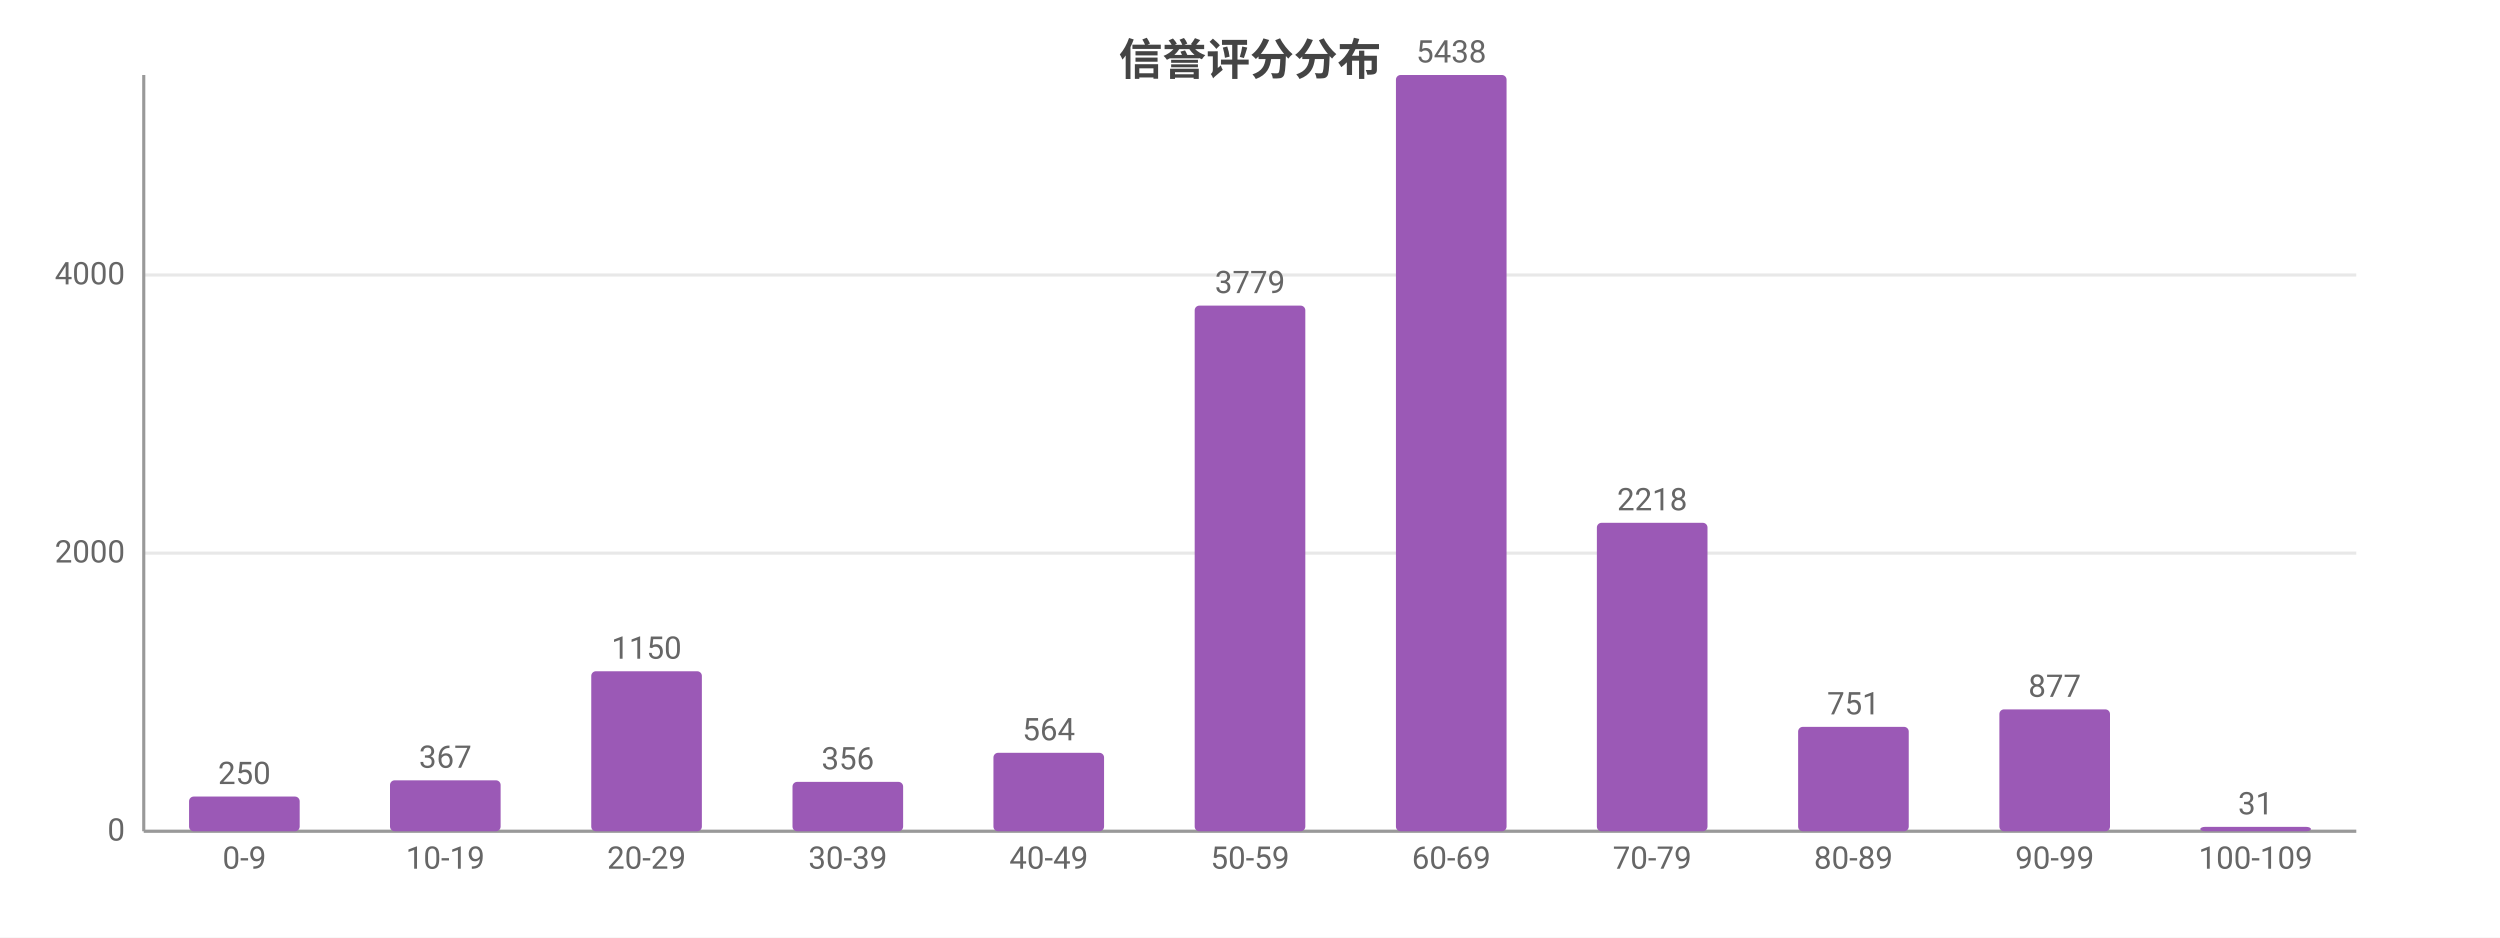
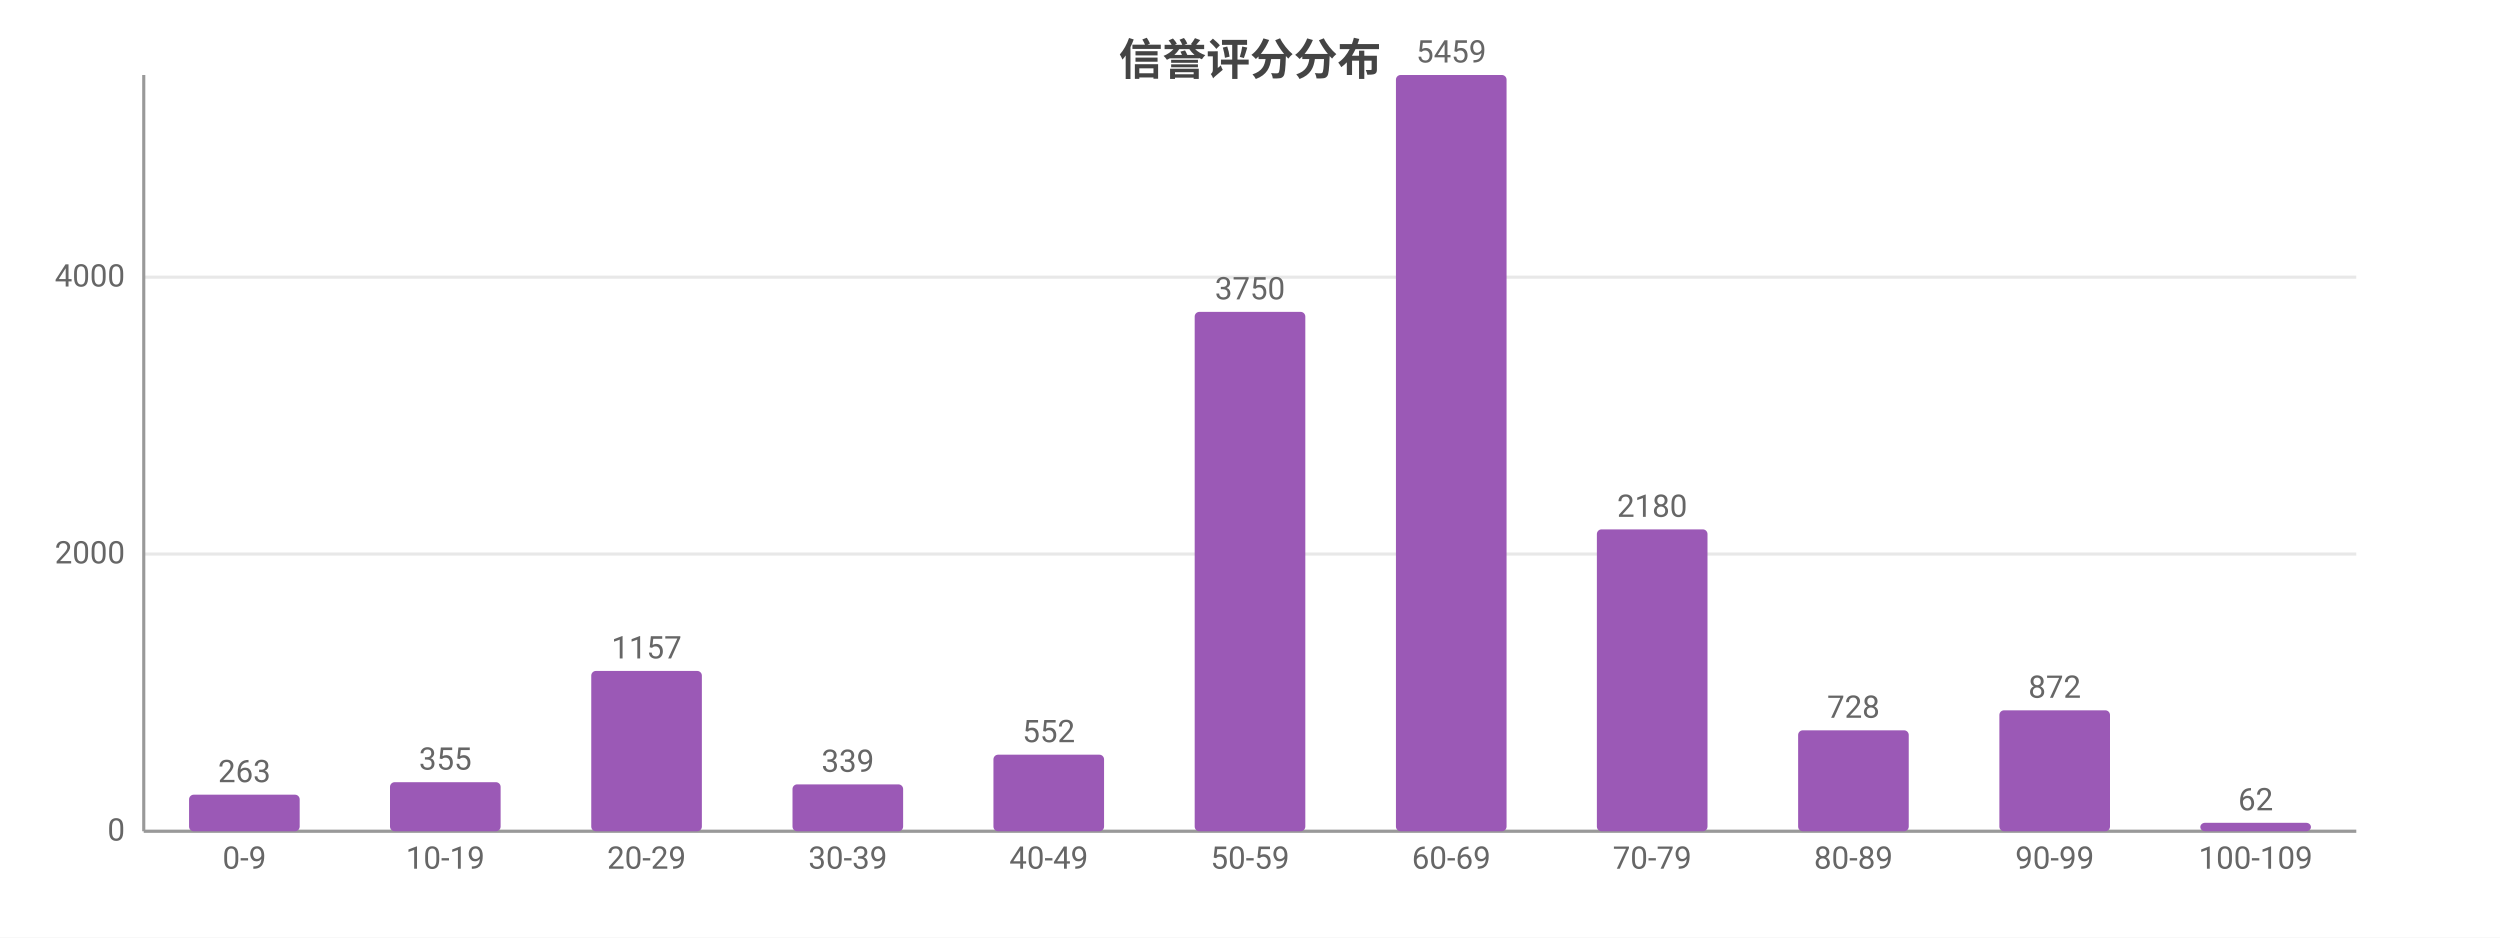
<svg xmlns="http://www.w3.org/2000/svg" width="800" height="300" viewBox="0 0 800 300">
  <rect width="800" height="300" fill="#ffffff" />
  <style>text{font-family:system-ui,-apple-system,'Segoe UI',Roboto,'PingFang SC','Microsoft YaHei','Noto Sans CJK SC',sans-serif}.g{stroke:#e8e8e8;stroke-width:1}.a{stroke:#999;stroke-width:1}.t{font-size:10px;fill:#666}.m{font-size:10px;text-anchor:middle;fill:#666}.e{font-size:10px;text-anchor:end;fill:#666}.l{font-size:11px;fill:#333}.tt{font-size:14px;font-weight:600;text-anchor:middle;fill:#444}.em{font-size:13px;text-anchor:middle;fill:#999}</style>
  <text class="tt" x="400.0" y="24">信誉评分分布</text>
  <line class="g" x1="46" y1="266" x2="754" y2="266" />
  <text class="e" x="40" y="269">0</text>
-   <line class="g" x1="46" y1="177.0" x2="754" y2="177.0" />
-   <text class="e" x="40" y="180.0">2000</text>
-   <line class="g" x1="46" y1="88.0" x2="754" y2="88.0" />
-   <text class="e" x="40" y="91.0">4000</text>
+   <line class="g" x1="46" y1="177.3" x2="754" y2="177.3" />
+   <text class="e" x="40" y="180.3">2000</text>
+   <line class="g" x1="46" y1="88.7" x2="754" y2="88.7" />
+   <text class="e" x="40" y="91.7">4000</text>
  <line class="a" x1="46" y1="24" x2="46" y2="266" />
  <line class="a" x1="46" y1="266" x2="754" y2="266" />
-   <rect x="60.5" y="254.9" width="35.4" height="11.1" fill="#9b59b6" rx="1.5" />
-   <text class="m" x="78.2" y="250.9">250</text>
+   <rect x="60.5" y="254.3" width="35.4" height="11.7" fill="#9b59b6" rx="1.5" />
+   <text class="m" x="78.2" y="250.3">263</text>
  <text class="m" x="78.2" y="278">0-9</text>
-   <rect x="124.8" y="249.7" width="35.4" height="16.3" fill="#9b59b6" rx="1.5" />
-   <text class="m" x="142.5" y="245.7">367</text>
+   <rect x="124.8" y="250.3" width="35.4" height="15.7" fill="#9b59b6" rx="1.5" />
+   <text class="m" x="142.5" y="246.3">355</text>
  <text class="m" x="142.5" y="278">10-19</text>
-   <rect x="189.2" y="214.8" width="35.4" height="51.2" fill="#9b59b6" rx="1.5" />
-   <text class="m" x="206.9" y="210.8">1150</text>
+   <rect x="189.2" y="214.7" width="35.4" height="51.3" fill="#9b59b6" rx="1.5" />
+   <text class="m" x="206.9" y="210.7">1157</text>
  <text class="m" x="206.9" y="278">20-29</text>
-   <rect x="253.6" y="250.2" width="35.4" height="15.8" fill="#9b59b6" rx="1.5" />
-   <text class="m" x="271.3" y="246.2">356</text>
+   <rect x="253.6" y="251.0" width="35.4" height="15.0" fill="#9b59b6" rx="1.5" />
+   <text class="m" x="271.3" y="247.0">339</text>
  <text class="m" x="271.3" y="278">30-39</text>
-   <rect x="317.9" y="240.9" width="35.4" height="25.1" fill="#9b59b6" rx="1.5" />
-   <text class="m" x="335.6" y="236.9">564</text>
+   <rect x="317.9" y="241.5" width="35.4" height="24.5" fill="#9b59b6" rx="1.5" />
+   <text class="m" x="335.6" y="237.5">552</text>
  <text class="m" x="335.6" y="278">40-49</text>
-   <rect x="382.3" y="97.8" width="35.4" height="168.2" fill="#9b59b6" rx="1.5" />
-   <text class="m" x="400" y="93.8">3779</text>
+   <rect x="382.3" y="99.8" width="35.4" height="166.2" fill="#9b59b6" rx="1.5" />
+   <text class="m" x="400" y="95.8">3750</text>
  <text class="m" x="400" y="278">50-59</text>
  <rect x="446.7" y="24" width="35.4" height="242" fill="#9b59b6" rx="1.5" />
-   <text class="m" x="464.4" y="20">5438</text>
+   <text class="m" x="464.4" y="20">5459</text>
  <text class="m" x="464.4" y="278">60-69</text>
-   <rect x="511.0" y="167.3" width="35.4" height="98.7" fill="#9b59b6" rx="1.5" />
-   <text class="m" x="528.7" y="163.3">2218</text>
+   <rect x="511.0" y="169.4" width="35.4" height="96.6" fill="#9b59b6" rx="1.5" />
+   <text class="m" x="528.7" y="165.4">2180</text>
  <text class="m" x="528.7" y="278">70-79</text>
-   <rect x="575.4" y="232.6" width="35.4" height="33.4" fill="#9b59b6" rx="1.5" />
-   <text class="m" x="593.1" y="228.6">751</text>
+   <rect x="575.4" y="233.7" width="35.4" height="32.3" fill="#9b59b6" rx="1.5" />
+   <text class="m" x="593.1" y="229.7">728</text>
  <text class="m" x="593.1" y="278">80-89</text>
-   <rect x="639.8" y="227.0" width="35.4" height="39.0" fill="#9b59b6" rx="1.5" />
-   <text class="m" x="657.5" y="223.0">877</text>
+   <rect x="639.8" y="227.3" width="35.4" height="38.7" fill="#9b59b6" rx="1.5" />
+   <text class="m" x="657.5" y="223.3">872</text>
  <text class="m" x="657.5" y="278">90-99</text>
-   <rect x="704.1" y="264.6" width="35.4" height="1.4" fill="#9b59b6" rx="1.5" />
-   <text class="m" x="721.8" y="260.6">31</text>
+   <rect x="704.1" y="263.3" width="35.4" height="2.7" fill="#9b59b6" rx="1.5" />
+   <text class="m" x="721.8" y="259.3">62</text>
  <text class="m" x="721.8" y="278">100-109</text>
</svg>
